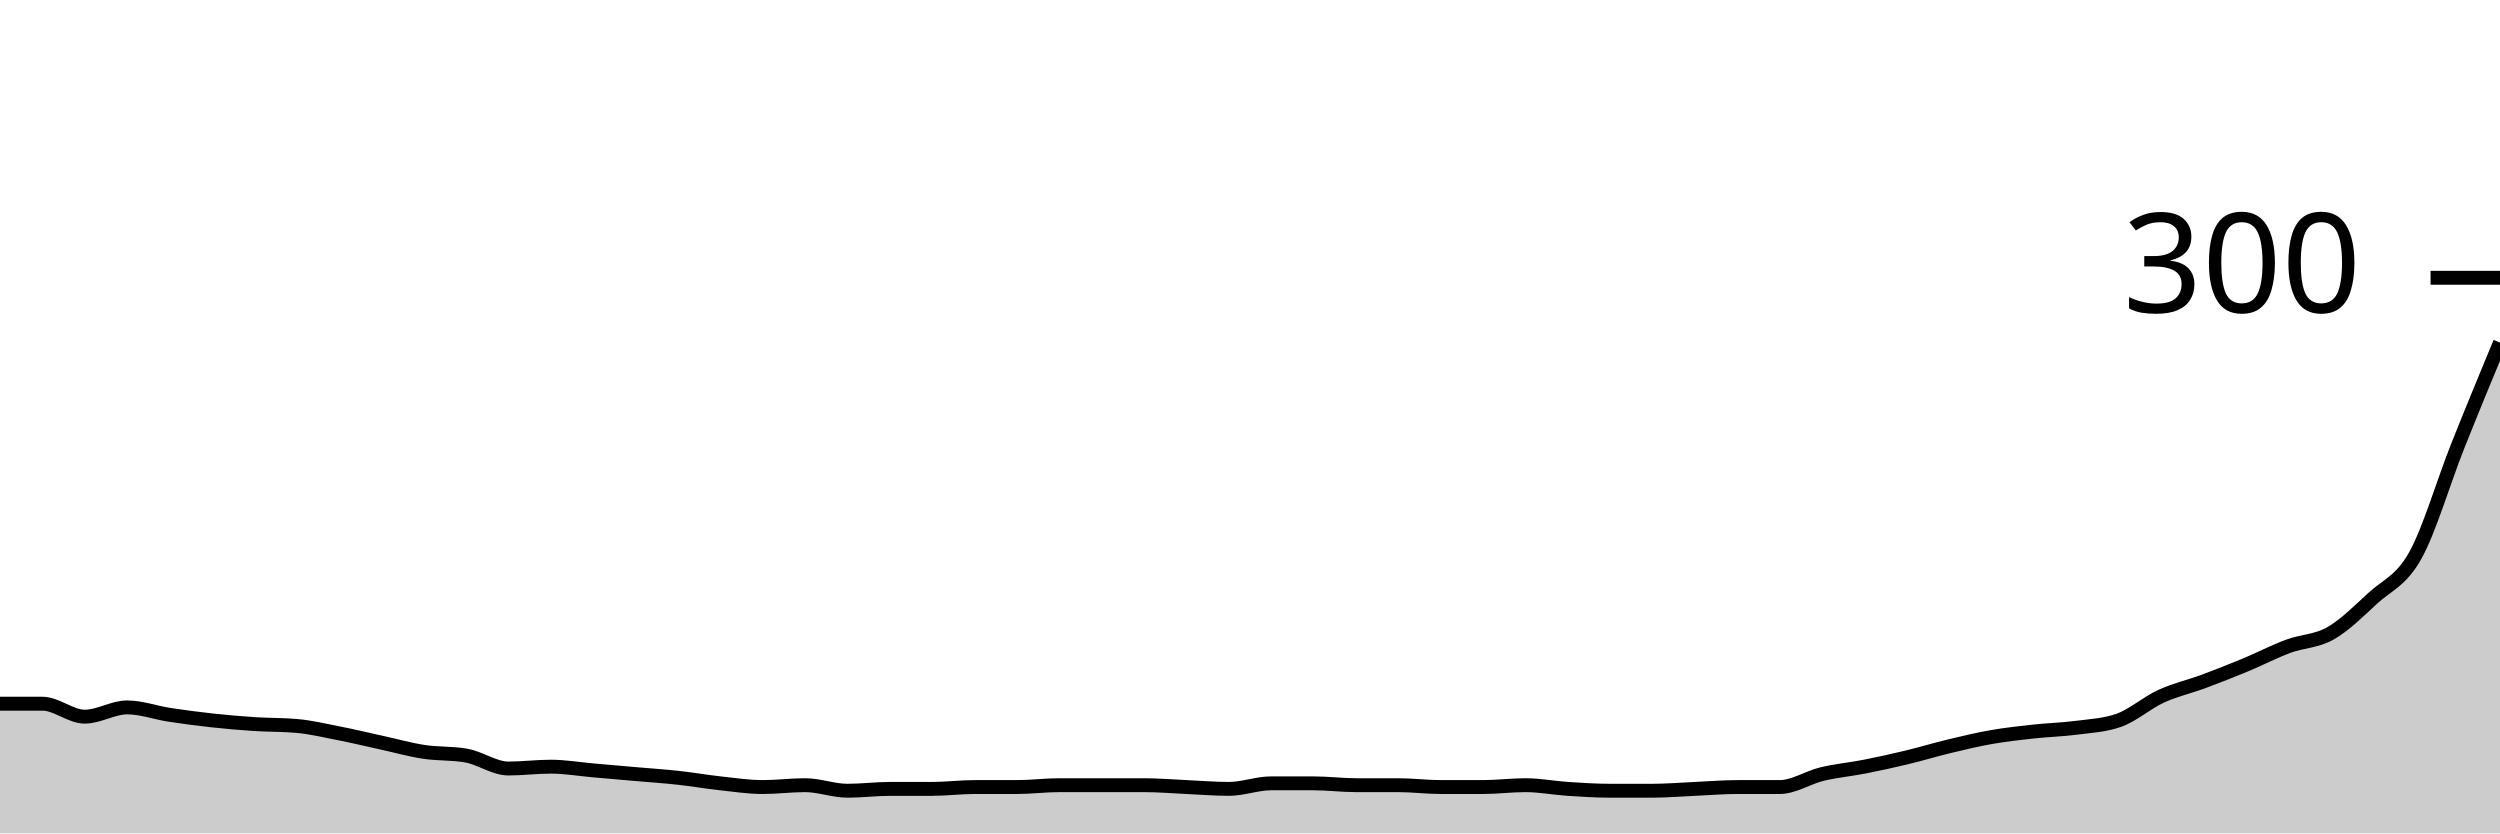
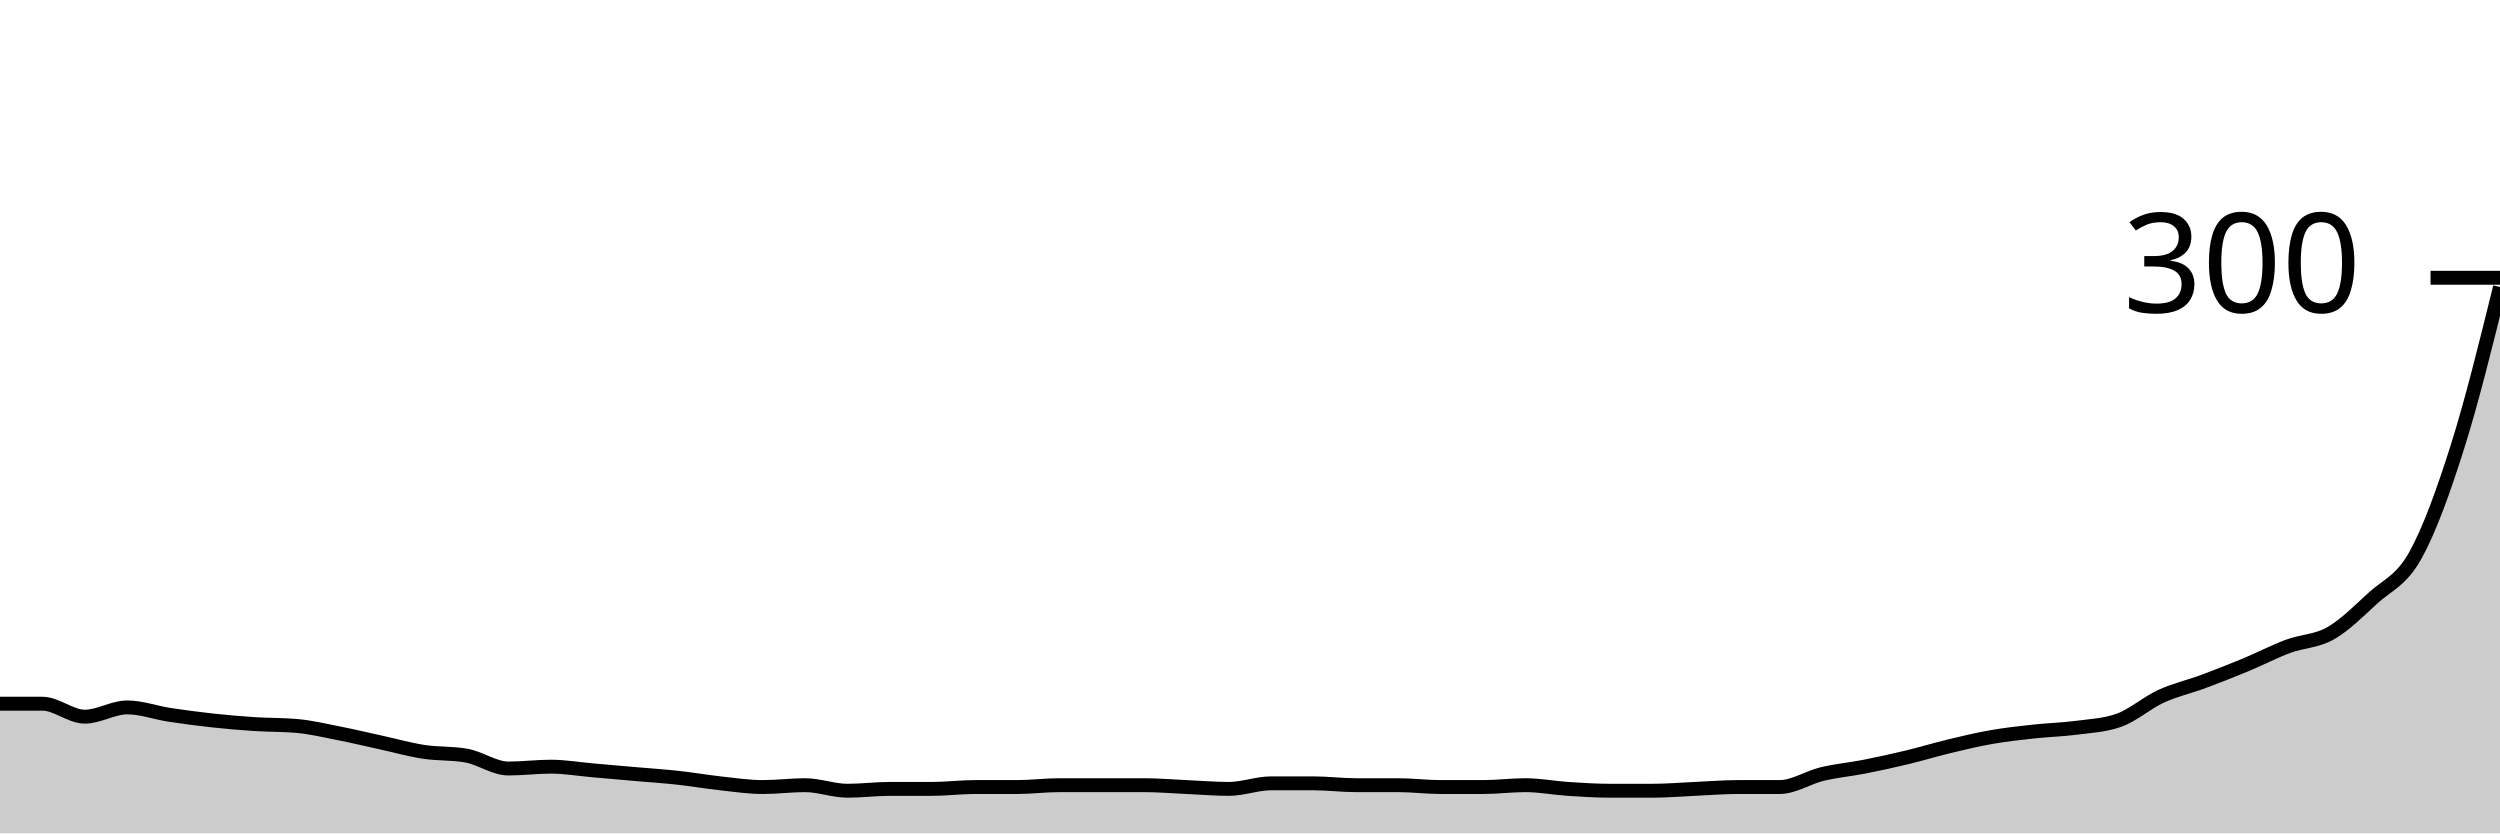
<svg xmlns="http://www.w3.org/2000/svg" viewBox="0 0 180 60">
  <g transform="translate(0,20)">
-     <path class="area" fill="rgba(0, 0, 0, 0.2)" d="M0,30.667C1.017,30.667,2.034,30.667,3.051,30.667C4.068,30.667,5.085,31.6,6.102,31.6C7.119,31.6,8.136,30.933,9.153,30.933C10.169,30.933,11.186,31.311,12.203,31.467C13.22,31.622,14.237,31.756,15.254,31.867C16.271,31.978,17.288,32.067,18.305,32.133C19.322,32.2,20.339,32.178,21.356,32.267C22.373,32.356,23.39,32.6,24.407,32.8C25.424,33,26.441,33.244,27.458,33.467C28.475,33.689,29.492,33.978,30.508,34.133C31.525,34.289,32.542,34.222,33.559,34.4C34.576,34.578,35.593,35.333,36.61,35.333C37.627,35.333,38.644,35.2,39.661,35.2C40.678,35.2,41.695,35.378,42.712,35.467C43.729,35.556,44.746,35.644,45.763,35.733C46.78,35.822,47.797,35.889,48.814,36C49.831,36.111,50.847,36.289,51.864,36.4C52.881,36.511,53.898,36.667,54.915,36.667C55.932,36.667,56.949,36.533,57.966,36.533C58.983,36.533,60,36.933,61.017,36.933C62.034,36.933,63.051,36.8,64.068,36.8C65.085,36.8,66.102,36.8,67.119,36.8C68.136,36.8,69.153,36.667,70.169,36.667C71.186,36.667,72.203,36.667,73.22,36.667C74.237,36.667,75.254,36.533,76.271,36.533C77.288,36.533,78.305,36.533,79.322,36.533C80.339,36.533,81.356,36.533,82.373,36.533C83.39,36.533,84.407,36.622,85.424,36.667C86.441,36.711,87.458,36.8,88.475,36.8C89.492,36.8,90.508,36.4,91.525,36.4C92.542,36.4,93.559,36.4,94.576,36.4C95.593,36.4,96.61,36.533,97.627,36.533C98.644,36.533,99.661,36.533,100.678,36.533C101.695,36.533,102.712,36.667,103.729,36.667C104.746,36.667,105.763,36.667,106.78,36.667C107.797,36.667,108.814,36.533,109.831,36.533C110.847,36.533,111.864,36.733,112.881,36.8C113.898,36.867,114.915,36.933,115.932,36.933C116.949,36.933,117.966,36.933,118.983,36.933C120,36.933,121.017,36.844,122.034,36.8C123.051,36.756,124.068,36.667,125.085,36.667C126.102,36.667,127.119,36.667,128.136,36.667C129.153,36.667,130.169,35.978,131.186,35.733C132.203,35.489,133.22,35.4,134.237,35.2C135.254,35,136.271,34.778,137.288,34.533C138.305,34.289,139.322,33.978,140.339,33.733C141.356,33.489,142.373,33.244,143.39,33.067C144.407,32.889,145.424,32.778,146.441,32.667C147.458,32.556,148.475,32.533,149.492,32.4C150.508,32.267,151.525,32.222,152.542,31.867C153.559,31.511,154.576,30.6,155.593,30.133C156.61,29.667,157.627,29.444,158.644,29.067C159.661,28.689,160.678,28.289,161.695,27.867C162.712,27.444,163.729,26.911,164.746,26.533C165.763,26.156,166.78,26.178,167.797,25.6C168.814,25.022,169.831,24,170.847,23.067C171.864,22.133,172.881,21.822,173.898,20C174.915,18.178,175.932,14.689,176.949,12.133C177.966,9.578,178.983,7.122,180,4.667L180,40C178.983,40,177.966,40,176.949,40C175.932,40,174.915,40,173.898,40C172.881,40,171.864,40,170.847,40C169.831,40,168.814,40,167.797,40C166.78,40,165.763,40,164.746,40C163.729,40,162.712,40,161.695,40C160.678,40,159.661,40,158.644,40C157.627,40,156.61,40,155.593,40C154.576,40,153.559,40,152.542,40C151.525,40,150.508,40,149.492,40C148.475,40,147.458,40,146.441,40C145.424,40,144.407,40,143.39,40C142.373,40,141.356,40,140.339,40C139.322,40,138.305,40,137.288,40C136.271,40,135.254,40,134.237,40C133.22,40,132.203,40,131.186,40C130.169,40,129.153,40,128.136,40C127.119,40,126.102,40,125.085,40C124.068,40,123.051,40,122.034,40C121.017,40,120,40,118.983,40C117.966,40,116.949,40,115.932,40C114.915,40,113.898,40,112.881,40C111.864,40,110.847,40,109.831,40C108.814,40,107.797,40,106.78,40C105.763,40,104.746,40,103.729,40C102.712,40,101.695,40,100.678,40C99.661,40,98.644,40,97.627,40C96.61,40,95.593,40,94.576,40C93.559,40,92.542,40,91.525,40C90.508,40,89.492,40,88.475,40C87.458,40,86.441,40,85.424,40C84.407,40,83.39,40,82.373,40C81.356,40,80.339,40,79.322,40C78.305,40,77.288,40,76.271,40C75.254,40,74.237,40,73.22,40C72.203,40,71.186,40,70.169,40C69.153,40,68.136,40,67.119,40C66.102,40,65.085,40,64.068,40C63.051,40,62.034,40,61.017,40C60,40,58.983,40,57.966,40C56.949,40,55.932,40,54.915,40C53.898,40,52.881,40,51.864,40C50.847,40,49.831,40,48.814,40C47.797,40,46.78,40,45.763,40C44.746,40,43.729,40,42.712,40C41.695,40,40.678,40,39.661,40C38.644,40,37.627,40,36.61,40C35.593,40,34.576,40,33.559,40C32.542,40,31.525,40,30.508,40C29.492,40,28.475,40,27.458,40C26.441,40,25.424,40,24.407,40C23.39,40,22.373,40,21.356,40C20.339,40,19.322,40,18.305,40C17.288,40,16.271,40,15.254,40C14.237,40,13.22,40,12.203,40C11.186,40,10.169,40,9.153,40C8.136,40,7.119,40,6.102,40C5.085,40,4.068,40,3.051,40C2.034,40,1.017,40,0,40Z" />
-     <path class="line" stroke="black" fill="none" d="M0,30.667C1.017,30.667,2.034,30.667,3.051,30.667C4.068,30.667,5.085,31.6,6.102,31.6C7.119,31.6,8.136,30.933,9.153,30.933C10.169,30.933,11.186,31.311,12.203,31.467C13.22,31.622,14.237,31.756,15.254,31.867C16.271,31.978,17.288,32.067,18.305,32.133C19.322,32.2,20.339,32.178,21.356,32.267C22.373,32.356,23.39,32.6,24.407,32.8C25.424,33,26.441,33.244,27.458,33.467C28.475,33.689,29.492,33.978,30.508,34.133C31.525,34.289,32.542,34.222,33.559,34.4C34.576,34.578,35.593,35.333,36.61,35.333C37.627,35.333,38.644,35.2,39.661,35.2C40.678,35.2,41.695,35.378,42.712,35.467C43.729,35.556,44.746,35.644,45.763,35.733C46.78,35.822,47.797,35.889,48.814,36C49.831,36.111,50.847,36.289,51.864,36.4C52.881,36.511,53.898,36.667,54.915,36.667C55.932,36.667,56.949,36.533,57.966,36.533C58.983,36.533,60,36.933,61.017,36.933C62.034,36.933,63.051,36.8,64.068,36.8C65.085,36.8,66.102,36.8,67.119,36.8C68.136,36.8,69.153,36.667,70.169,36.667C71.186,36.667,72.203,36.667,73.22,36.667C74.237,36.667,75.254,36.533,76.271,36.533C77.288,36.533,78.305,36.533,79.322,36.533C80.339,36.533,81.356,36.533,82.373,36.533C83.39,36.533,84.407,36.622,85.424,36.667C86.441,36.711,87.458,36.8,88.475,36.8C89.492,36.8,90.508,36.4,91.525,36.4C92.542,36.4,93.559,36.4,94.576,36.4C95.593,36.4,96.61,36.533,97.627,36.533C98.644,36.533,99.661,36.533,100.678,36.533C101.695,36.533,102.712,36.667,103.729,36.667C104.746,36.667,105.763,36.667,106.78,36.667C107.797,36.667,108.814,36.533,109.831,36.533C110.847,36.533,111.864,36.733,112.881,36.8C113.898,36.867,114.915,36.933,115.932,36.933C116.949,36.933,117.966,36.933,118.983,36.933C120,36.933,121.017,36.844,122.034,36.8C123.051,36.756,124.068,36.667,125.085,36.667C126.102,36.667,127.119,36.667,128.136,36.667C129.153,36.667,130.169,35.978,131.186,35.733C132.203,35.489,133.22,35.4,134.237,35.2C135.254,35,136.271,34.778,137.288,34.533C138.305,34.289,139.322,33.978,140.339,33.733C141.356,33.489,142.373,33.244,143.39,33.067C144.407,32.889,145.424,32.778,146.441,32.667C147.458,32.556,148.475,32.533,149.492,32.4C150.508,32.267,151.525,32.222,152.542,31.867C153.559,31.511,154.576,30.6,155.593,30.133C156.61,29.667,157.627,29.444,158.644,29.067C159.661,28.689,160.678,28.289,161.695,27.867C162.712,27.444,163.729,26.911,164.746,26.533C165.763,26.156,166.78,26.178,167.797,25.6C168.814,25.022,169.831,24,170.847,23.067C171.864,22.133,172.881,21.822,173.898,20C174.915,18.178,175.932,14.689,176.949,12.133C177.966,9.578,178.983,7.122,180,4.667" />
+     <path class="area" fill="rgba(0, 0, 0, 0.2)" d="M0,30.667C1.017,30.667,2.034,30.667,3.051,30.667C4.068,30.667,5.085,31.6,6.102,31.6C7.119,31.6,8.136,30.933,9.153,30.933C10.169,30.933,11.186,31.311,12.203,31.467C13.22,31.622,14.237,31.756,15.254,31.867C16.271,31.978,17.288,32.067,18.305,32.133C19.322,32.2,20.339,32.178,21.356,32.267C22.373,32.356,23.39,32.6,24.407,32.8C25.424,33,26.441,33.244,27.458,33.467C28.475,33.689,29.492,33.978,30.508,34.133C31.525,34.289,32.542,34.222,33.559,34.4C34.576,34.578,35.593,35.333,36.61,35.333C37.627,35.333,38.644,35.2,39.661,35.2C40.678,35.2,41.695,35.378,42.712,35.467C43.729,35.556,44.746,35.644,45.763,35.733C46.78,35.822,47.797,35.889,48.814,36C49.831,36.111,50.847,36.289,51.864,36.4C52.881,36.511,53.898,36.667,54.915,36.667C55.932,36.667,56.949,36.533,57.966,36.533C58.983,36.533,60,36.933,61.017,36.933C62.034,36.933,63.051,36.8,64.068,36.8C65.085,36.8,66.102,36.8,67.119,36.8C68.136,36.8,69.153,36.667,70.169,36.667C71.186,36.667,72.203,36.667,73.22,36.667C74.237,36.667,75.254,36.533,76.271,36.533C77.288,36.533,78.305,36.533,79.322,36.533C80.339,36.533,81.356,36.533,82.373,36.533C83.39,36.533,84.407,36.622,85.424,36.667C86.441,36.711,87.458,36.8,88.475,36.8C89.492,36.8,90.508,36.4,91.525,36.4C92.542,36.4,93.559,36.4,94.576,36.4C95.593,36.4,96.61,36.533,97.627,36.533C98.644,36.533,99.661,36.533,100.678,36.533C101.695,36.533,102.712,36.667,103.729,36.667C104.746,36.667,105.763,36.667,106.78,36.667C107.797,36.667,108.814,36.533,109.831,36.533C110.847,36.533,111.864,36.733,112.881,36.8C113.898,36.867,114.915,36.933,115.932,36.933C116.949,36.933,117.966,36.933,118.983,36.933C120,36.933,121.017,36.844,122.034,36.8C123.051,36.756,124.068,36.667,125.085,36.667C126.102,36.667,127.119,36.667,128.136,36.667C129.153,36.667,130.169,35.978,131.186,35.733C132.203,35.489,133.22,35.4,134.237,35.2C135.254,35,136.271,34.778,137.288,34.533C138.305,34.289,139.322,33.978,140.339,33.733C141.356,33.489,142.373,33.244,143.39,33.067C144.407,32.889,145.424,32.778,146.441,32.667C147.458,32.556,148.475,32.533,149.492,32.4C150.508,32.267,151.525,32.222,152.542,31.867C153.559,31.511,154.576,30.6,155.593,30.133C156.61,29.667,157.627,29.444,158.644,29.067C159.661,28.689,160.678,28.289,161.695,27.867C162.712,27.444,163.729,26.911,164.746,26.533C165.763,26.156,166.78,26.178,167.797,25.6C168.814,25.022,169.831,24,170.847,23.067C171.864,22.133,172.881,21.822,173.898,20C174.915,18.178,175.932,15.356,176.949,12.133C177.966,8.911,178.983,4.789,180,0.667L180,40C178.983,40,177.966,40,176.949,40C175.932,40,174.915,40,173.898,40C172.881,40,171.864,40,170.847,40C169.831,40,168.814,40,167.797,40C166.78,40,165.763,40,164.746,40C163.729,40,162.712,40,161.695,40C160.678,40,159.661,40,158.644,40C157.627,40,156.61,40,155.593,40C154.576,40,153.559,40,152.542,40C151.525,40,150.508,40,149.492,40C148.475,40,147.458,40,146.441,40C145.424,40,144.407,40,143.39,40C142.373,40,141.356,40,140.339,40C139.322,40,138.305,40,137.288,40C136.271,40,135.254,40,134.237,40C133.22,40,132.203,40,131.186,40C130.169,40,129.153,40,128.136,40C127.119,40,126.102,40,125.085,40C124.068,40,123.051,40,122.034,40C121.017,40,120,40,118.983,40C117.966,40,116.949,40,115.932,40C114.915,40,113.898,40,112.881,40C111.864,40,110.847,40,109.831,40C108.814,40,107.797,40,106.78,40C105.763,40,104.746,40,103.729,40C102.712,40,101.695,40,100.678,40C99.661,40,98.644,40,97.627,40C96.61,40,95.593,40,94.576,40C93.559,40,92.542,40,91.525,40C90.508,40,89.492,40,88.475,40C87.458,40,86.441,40,85.424,40C84.407,40,83.39,40,82.373,40C81.356,40,80.339,40,79.322,40C78.305,40,77.288,40,76.271,40C75.254,40,74.237,40,73.22,40C72.203,40,71.186,40,70.169,40C69.153,40,68.136,40,67.119,40C66.102,40,65.085,40,64.068,40C63.051,40,62.034,40,61.017,40C60,40,58.983,40,57.966,40C56.949,40,55.932,40,54.915,40C53.898,40,52.881,40,51.864,40C50.847,40,49.831,40,48.814,40C47.797,40,46.78,40,45.763,40C44.746,40,43.729,40,42.712,40C41.695,40,40.678,40,39.661,40C38.644,40,37.627,40,36.61,40C35.593,40,34.576,40,33.559,40C32.542,40,31.525,40,30.508,40C29.492,40,28.475,40,27.458,40C26.441,40,25.424,40,24.407,40C23.39,40,22.373,40,21.356,40C20.339,40,19.322,40,18.305,40C17.288,40,16.271,40,15.254,40C14.237,40,13.22,40,12.203,40C11.186,40,10.169,40,9.153,40C8.136,40,7.119,40,6.102,40C5.085,40,4.068,40,3.051,40C2.034,40,1.017,40,0,40Z" />
+     <path class="line" stroke="black" fill="none" d="M0,30.667C1.017,30.667,2.034,30.667,3.051,30.667C4.068,30.667,5.085,31.6,6.102,31.6C7.119,31.6,8.136,30.933,9.153,30.933C10.169,30.933,11.186,31.311,12.203,31.467C13.22,31.622,14.237,31.756,15.254,31.867C16.271,31.978,17.288,32.067,18.305,32.133C19.322,32.2,20.339,32.178,21.356,32.267C22.373,32.356,23.39,32.6,24.407,32.8C25.424,33,26.441,33.244,27.458,33.467C28.475,33.689,29.492,33.978,30.508,34.133C31.525,34.289,32.542,34.222,33.559,34.4C34.576,34.578,35.593,35.333,36.61,35.333C37.627,35.333,38.644,35.2,39.661,35.2C40.678,35.2,41.695,35.378,42.712,35.467C43.729,35.556,44.746,35.644,45.763,35.733C46.78,35.822,47.797,35.889,48.814,36C49.831,36.111,50.847,36.289,51.864,36.4C52.881,36.511,53.898,36.667,54.915,36.667C55.932,36.667,56.949,36.533,57.966,36.533C58.983,36.533,60,36.933,61.017,36.933C62.034,36.933,63.051,36.8,64.068,36.8C65.085,36.8,66.102,36.8,67.119,36.8C68.136,36.8,69.153,36.667,70.169,36.667C71.186,36.667,72.203,36.667,73.22,36.667C74.237,36.667,75.254,36.533,76.271,36.533C77.288,36.533,78.305,36.533,79.322,36.533C80.339,36.533,81.356,36.533,82.373,36.533C83.39,36.533,84.407,36.622,85.424,36.667C86.441,36.711,87.458,36.8,88.475,36.8C89.492,36.8,90.508,36.4,91.525,36.4C92.542,36.4,93.559,36.4,94.576,36.4C95.593,36.4,96.61,36.533,97.627,36.533C98.644,36.533,99.661,36.533,100.678,36.533C101.695,36.533,102.712,36.667,103.729,36.667C104.746,36.667,105.763,36.667,106.78,36.667C107.797,36.667,108.814,36.533,109.831,36.533C110.847,36.533,111.864,36.733,112.881,36.8C113.898,36.867,114.915,36.933,115.932,36.933C116.949,36.933,117.966,36.933,118.983,36.933C120,36.933,121.017,36.844,122.034,36.8C123.051,36.756,124.068,36.667,125.085,36.667C126.102,36.667,127.119,36.667,128.136,36.667C129.153,36.667,130.169,35.978,131.186,35.733C132.203,35.489,133.22,35.4,134.237,35.2C135.254,35,136.271,34.778,137.288,34.533C138.305,34.289,139.322,33.978,140.339,33.733C141.356,33.489,142.373,33.244,143.39,33.067C144.407,32.889,145.424,32.778,146.441,32.667C147.458,32.556,148.475,32.533,149.492,32.4C150.508,32.267,151.525,32.222,152.542,31.867C153.559,31.511,154.576,30.6,155.593,30.133C156.61,29.667,157.627,29.444,158.644,29.067C159.661,28.689,160.678,28.289,161.695,27.867C162.712,27.444,163.729,26.911,164.746,26.533C165.763,26.156,166.78,26.178,167.797,25.6C168.814,25.022,169.831,24,170.847,23.067C171.864,22.133,172.881,21.822,173.898,20C174.915,18.178,175.932,15.356,176.949,12.133C177.966,8.911,178.983,4.789,180,0.667" />
    <path class="axis-ceiling" stroke-width="1" stroke="black" fill="none" d="M175,0L180,0" />
    <text class="axis-ceiling-label" font-family="sans-serif" text-anchor="end" font-size="10px" x="170" y="2.5">300</text>
  </g>
</svg>
